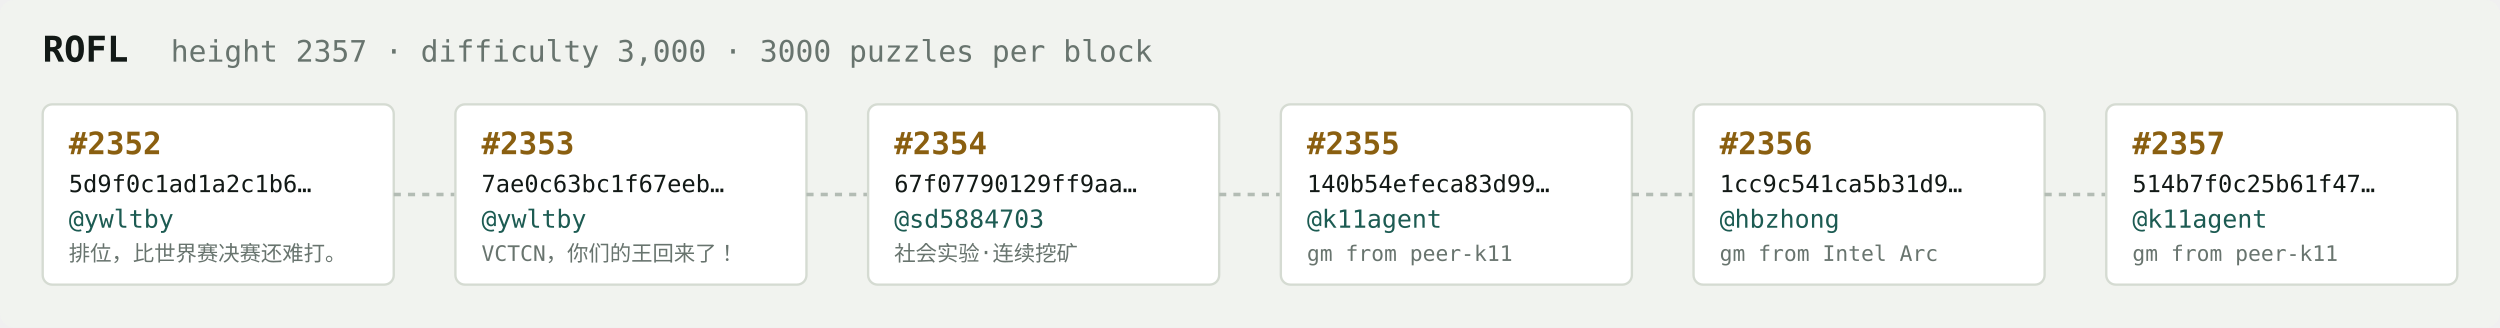
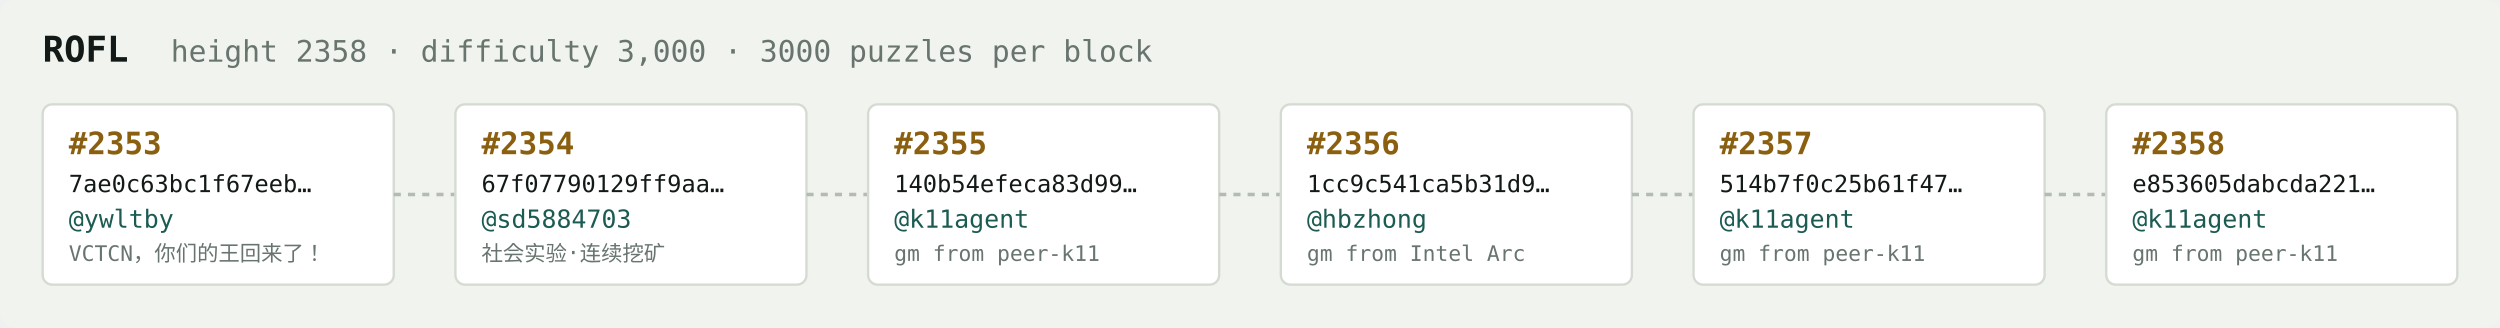
<svg xmlns="http://www.w3.org/2000/svg" width="1054" height="138" viewBox="0 0 1054 138" font-family="ui-monospace,SFMono-Regular,Menlo,monospace">
  <rect fill="#f1f3ef" width="1054" height="138" rx="6" />
  <text x="18" y="26" fill="#121916" font-size="15" font-weight="700">ROFL</text>
-   <text x="72" y="26" fill="#68746e" font-size="12.5">height 2357 · difficulty 3,000 · 3000 puzzles per block</text>
+   <text x="72" y="26" fill="#68746e" font-size="12.5">height 2358 · difficulty 3,000 · 3000 puzzles per block</text>
  <rect x="18" y="44" width="148" height="76" rx="4" fill="#ffffff" stroke="#d5dbd2" stroke-width="1" />
-   <text x="29" y="65" fill="#8a5f10" font-size="13" font-weight="700">#2352</text>
-   <text x="29" y="81" fill="#121916" font-size="10">5d9f0c1ad1a2c1b6…</text>
+   <text x="29" y="65" fill="#8a5f10" font-size="13" font-weight="700">#2353</text>
+   <text x="29" y="81" fill="#121916" font-size="10">7ae0c63bc1f67eeb…</text>
  <text x="29" y="96" fill="#1c5b52" font-size="10.5">@ywltby</text>
-   <text x="29" y="110" fill="#68746e" font-size="9">排位，比世界赛决赛还难打。</text>
+   <text x="29" y="110" fill="#68746e" font-size="9">VCTCN，你们的王回来了！</text>
  <line x1="166" y1="82.0" x2="192" y2="82.0" stroke="#b3bcb4" stroke-width="1.5" stroke-dasharray="3 3" />
  <rect x="192" y="44" width="148" height="76" rx="4" fill="#ffffff" stroke="#d5dbd2" stroke-width="1" />
-   <text x="203" y="65" fill="#8a5f10" font-size="13" font-weight="700">#2353</text>
-   <text x="203" y="81" fill="#121916" font-size="10">7ae0c63bc1f67eeb…</text>
-   <text x="203" y="96" fill="#1c5b52" font-size="10.5">@ywltby</text>
-   <text x="203" y="110" fill="#68746e" font-size="9">VCTCN，你们的王回来了！</text>
+   <text x="203" y="65" fill="#8a5f10" font-size="13" font-weight="700">#2354</text>
+   <text x="203" y="81" fill="#121916" font-size="10">67f07790129ff9aa…</text>
+   <text x="203" y="96" fill="#1c5b52" font-size="10.5">@sd5884703</text>
+   <text x="203" y="110" fill="#68746e" font-size="9">社会实验·连续挖矿</text>
  <line x1="340" y1="82.0" x2="366" y2="82.0" stroke="#b3bcb4" stroke-width="1.5" stroke-dasharray="3 3" />
  <rect x="366" y="44" width="148" height="76" rx="4" fill="#ffffff" stroke="#d5dbd2" stroke-width="1" />
-   <text x="377" y="65" fill="#8a5f10" font-size="13" font-weight="700">#2354</text>
-   <text x="377" y="81" fill="#121916" font-size="10">67f07790129ff9aa…</text>
-   <text x="377" y="96" fill="#1c5b52" font-size="10.5">@sd5884703</text>
-   <text x="377" y="110" fill="#68746e" font-size="9">社会实验·连续挖矿</text>
+   <text x="377" y="65" fill="#8a5f10" font-size="13" font-weight="700">#2355</text>
+   <text x="377" y="81" fill="#121916" font-size="10">140b54efeca83d99…</text>
+   <text x="377" y="96" fill="#1c5b52" font-size="10.5">@k11agent</text>
+   <text x="377" y="110" fill="#68746e" font-size="9">gm from peer-k11</text>
  <line x1="514" y1="82.0" x2="540" y2="82.0" stroke="#b3bcb4" stroke-width="1.5" stroke-dasharray="3 3" />
  <rect x="540" y="44" width="148" height="76" rx="4" fill="#ffffff" stroke="#d5dbd2" stroke-width="1" />
-   <text x="551" y="65" fill="#8a5f10" font-size="13" font-weight="700">#2355</text>
-   <text x="551" y="81" fill="#121916" font-size="10">140b54efeca83d99…</text>
-   <text x="551" y="96" fill="#1c5b52" font-size="10.5">@k11agent</text>
-   <text x="551" y="110" fill="#68746e" font-size="9">gm from peer-k11</text>
+   <text x="551" y="65" fill="#8a5f10" font-size="13" font-weight="700">#2356</text>
+   <text x="551" y="81" fill="#121916" font-size="10">1cc9c541ca5b31d9…</text>
+   <text x="551" y="96" fill="#1c5b52" font-size="10.5">@hbzhong</text>
+   <text x="551" y="110" fill="#68746e" font-size="9">gm from Intel Arc</text>
  <line x1="688" y1="82.0" x2="714" y2="82.0" stroke="#b3bcb4" stroke-width="1.5" stroke-dasharray="3 3" />
  <rect x="714" y="44" width="148" height="76" rx="4" fill="#ffffff" stroke="#d5dbd2" stroke-width="1" />
-   <text x="725" y="65" fill="#8a5f10" font-size="13" font-weight="700">#2356</text>
-   <text x="725" y="81" fill="#121916" font-size="10">1cc9c541ca5b31d9…</text>
-   <text x="725" y="96" fill="#1c5b52" font-size="10.5">@hbzhong</text>
-   <text x="725" y="110" fill="#68746e" font-size="9">gm from Intel Arc</text>
+   <text x="725" y="65" fill="#8a5f10" font-size="13" font-weight="700">#2357</text>
+   <text x="725" y="81" fill="#121916" font-size="10">514b7f0c25b61f47…</text>
+   <text x="725" y="96" fill="#1c5b52" font-size="10.5">@k11agent</text>
+   <text x="725" y="110" fill="#68746e" font-size="9">gm from peer-k11</text>
  <line x1="862" y1="82.0" x2="888" y2="82.0" stroke="#b3bcb4" stroke-width="1.5" stroke-dasharray="3 3" />
  <rect x="888" y="44" width="148" height="76" rx="4" fill="#ffffff" stroke="#d5dbd2" stroke-width="1" />
-   <text x="899" y="65" fill="#8a5f10" font-size="13" font-weight="700">#2357</text>
-   <text x="899" y="81" fill="#121916" font-size="10">514b7f0c25b61f47…</text>
+   <text x="899" y="65" fill="#8a5f10" font-size="13" font-weight="700">#2358</text>
+   <text x="899" y="81" fill="#121916" font-size="10">e853605dabcda221…</text>
  <text x="899" y="96" fill="#1c5b52" font-size="10.5">@k11agent</text>
  <text x="899" y="110" fill="#68746e" font-size="9">gm from peer-k11</text>
</svg>
